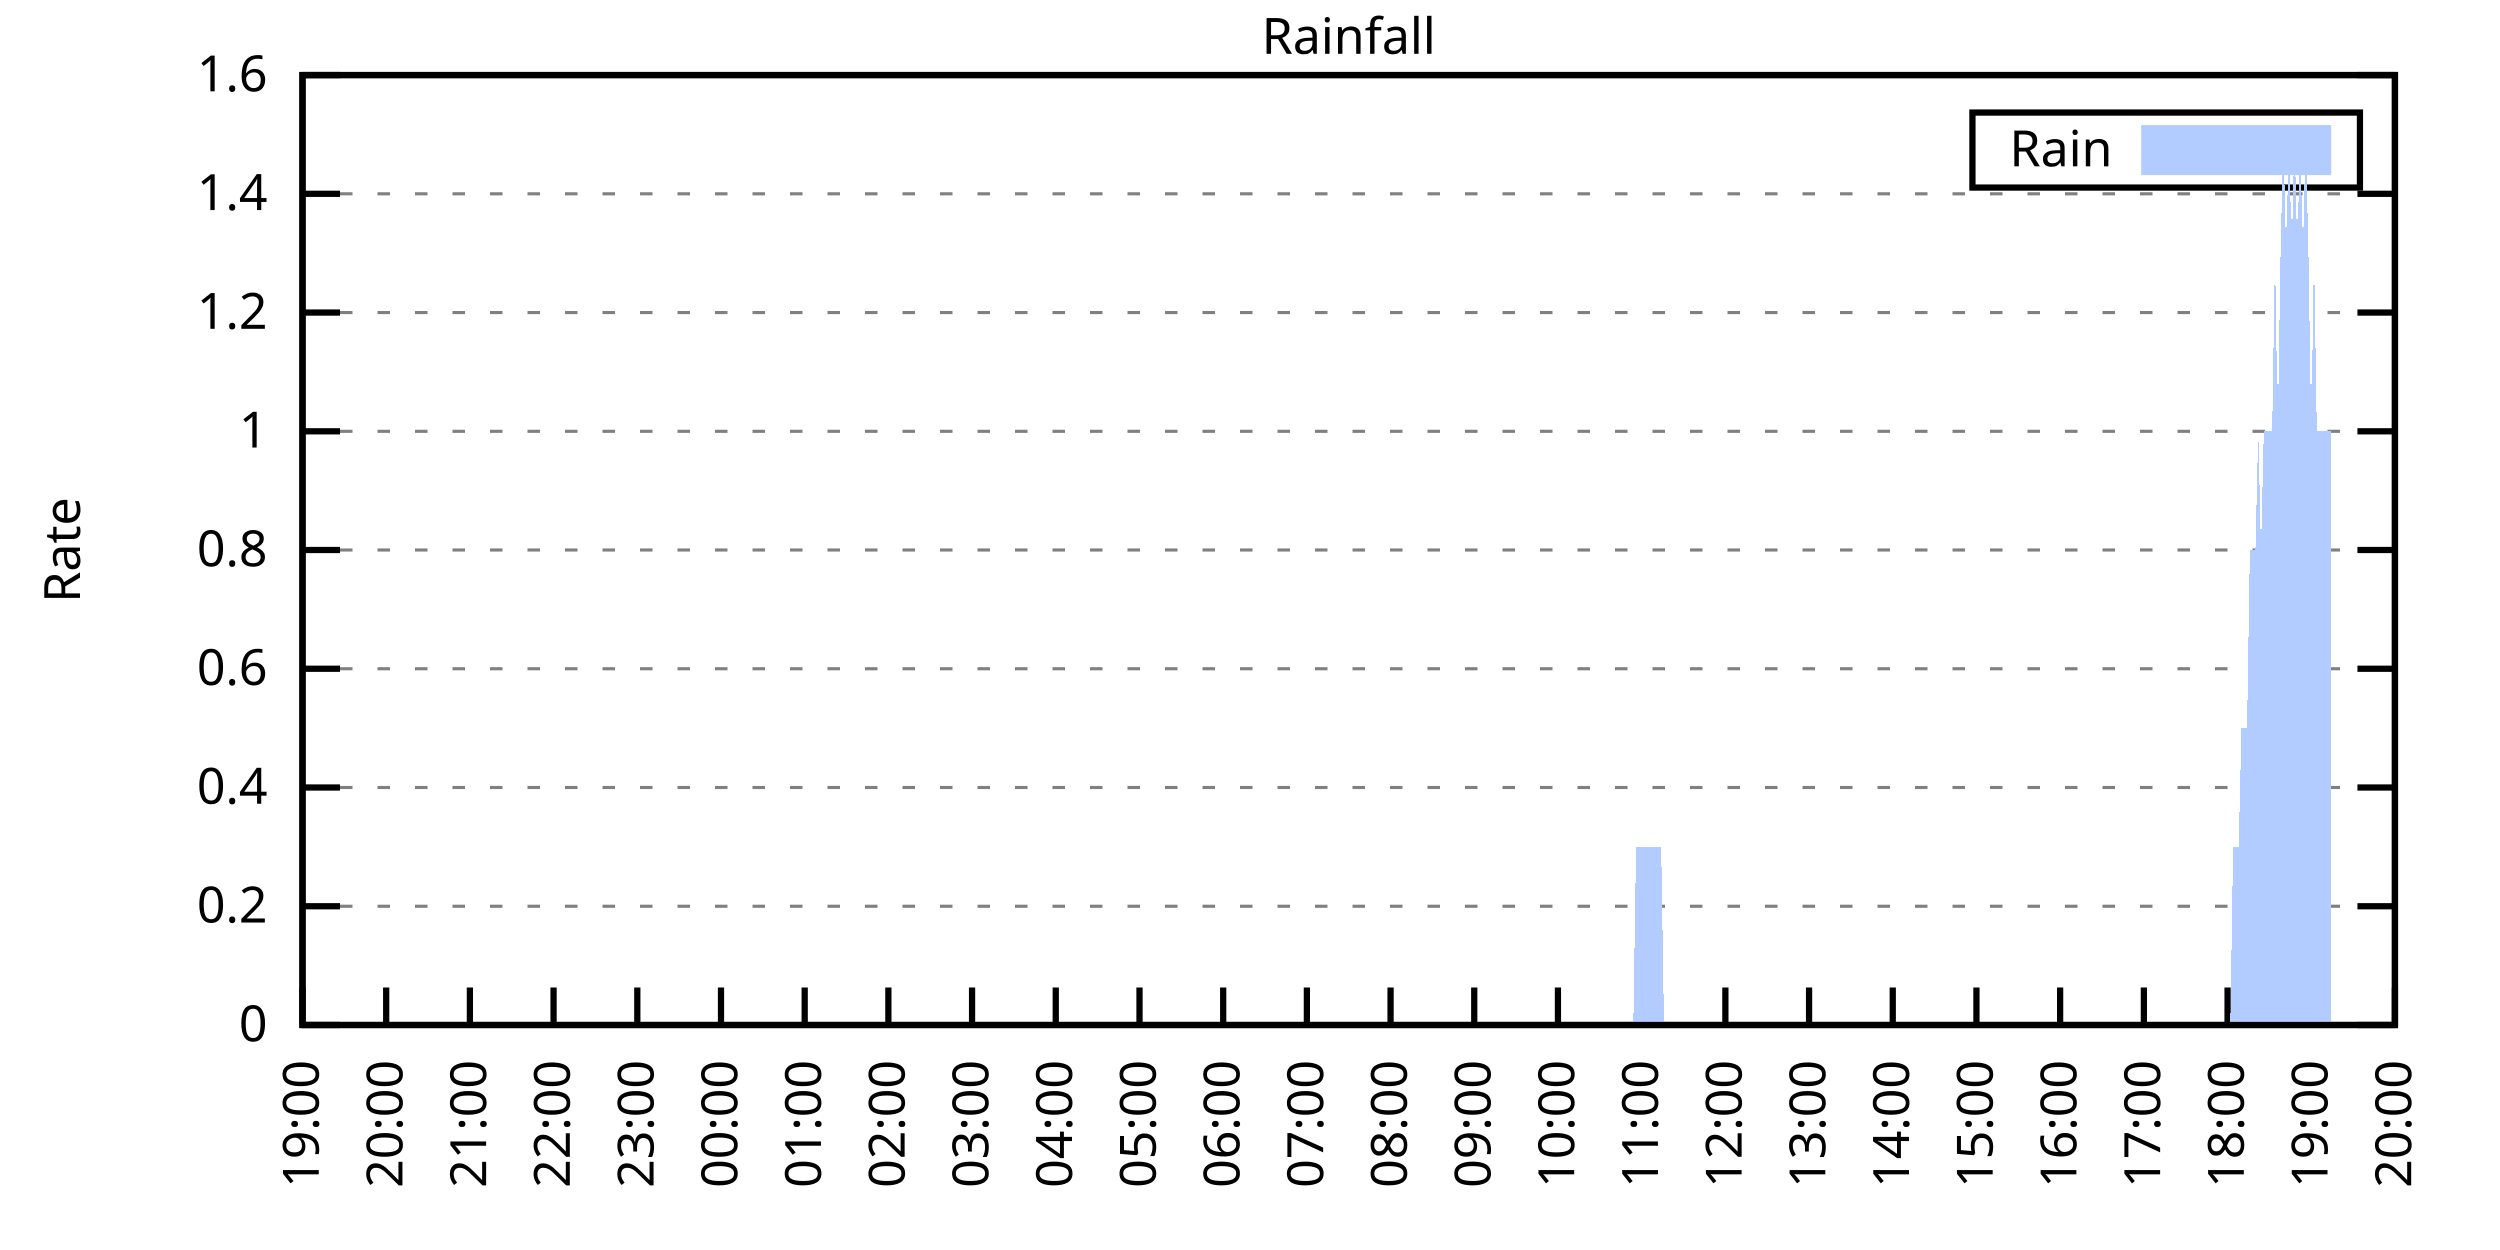
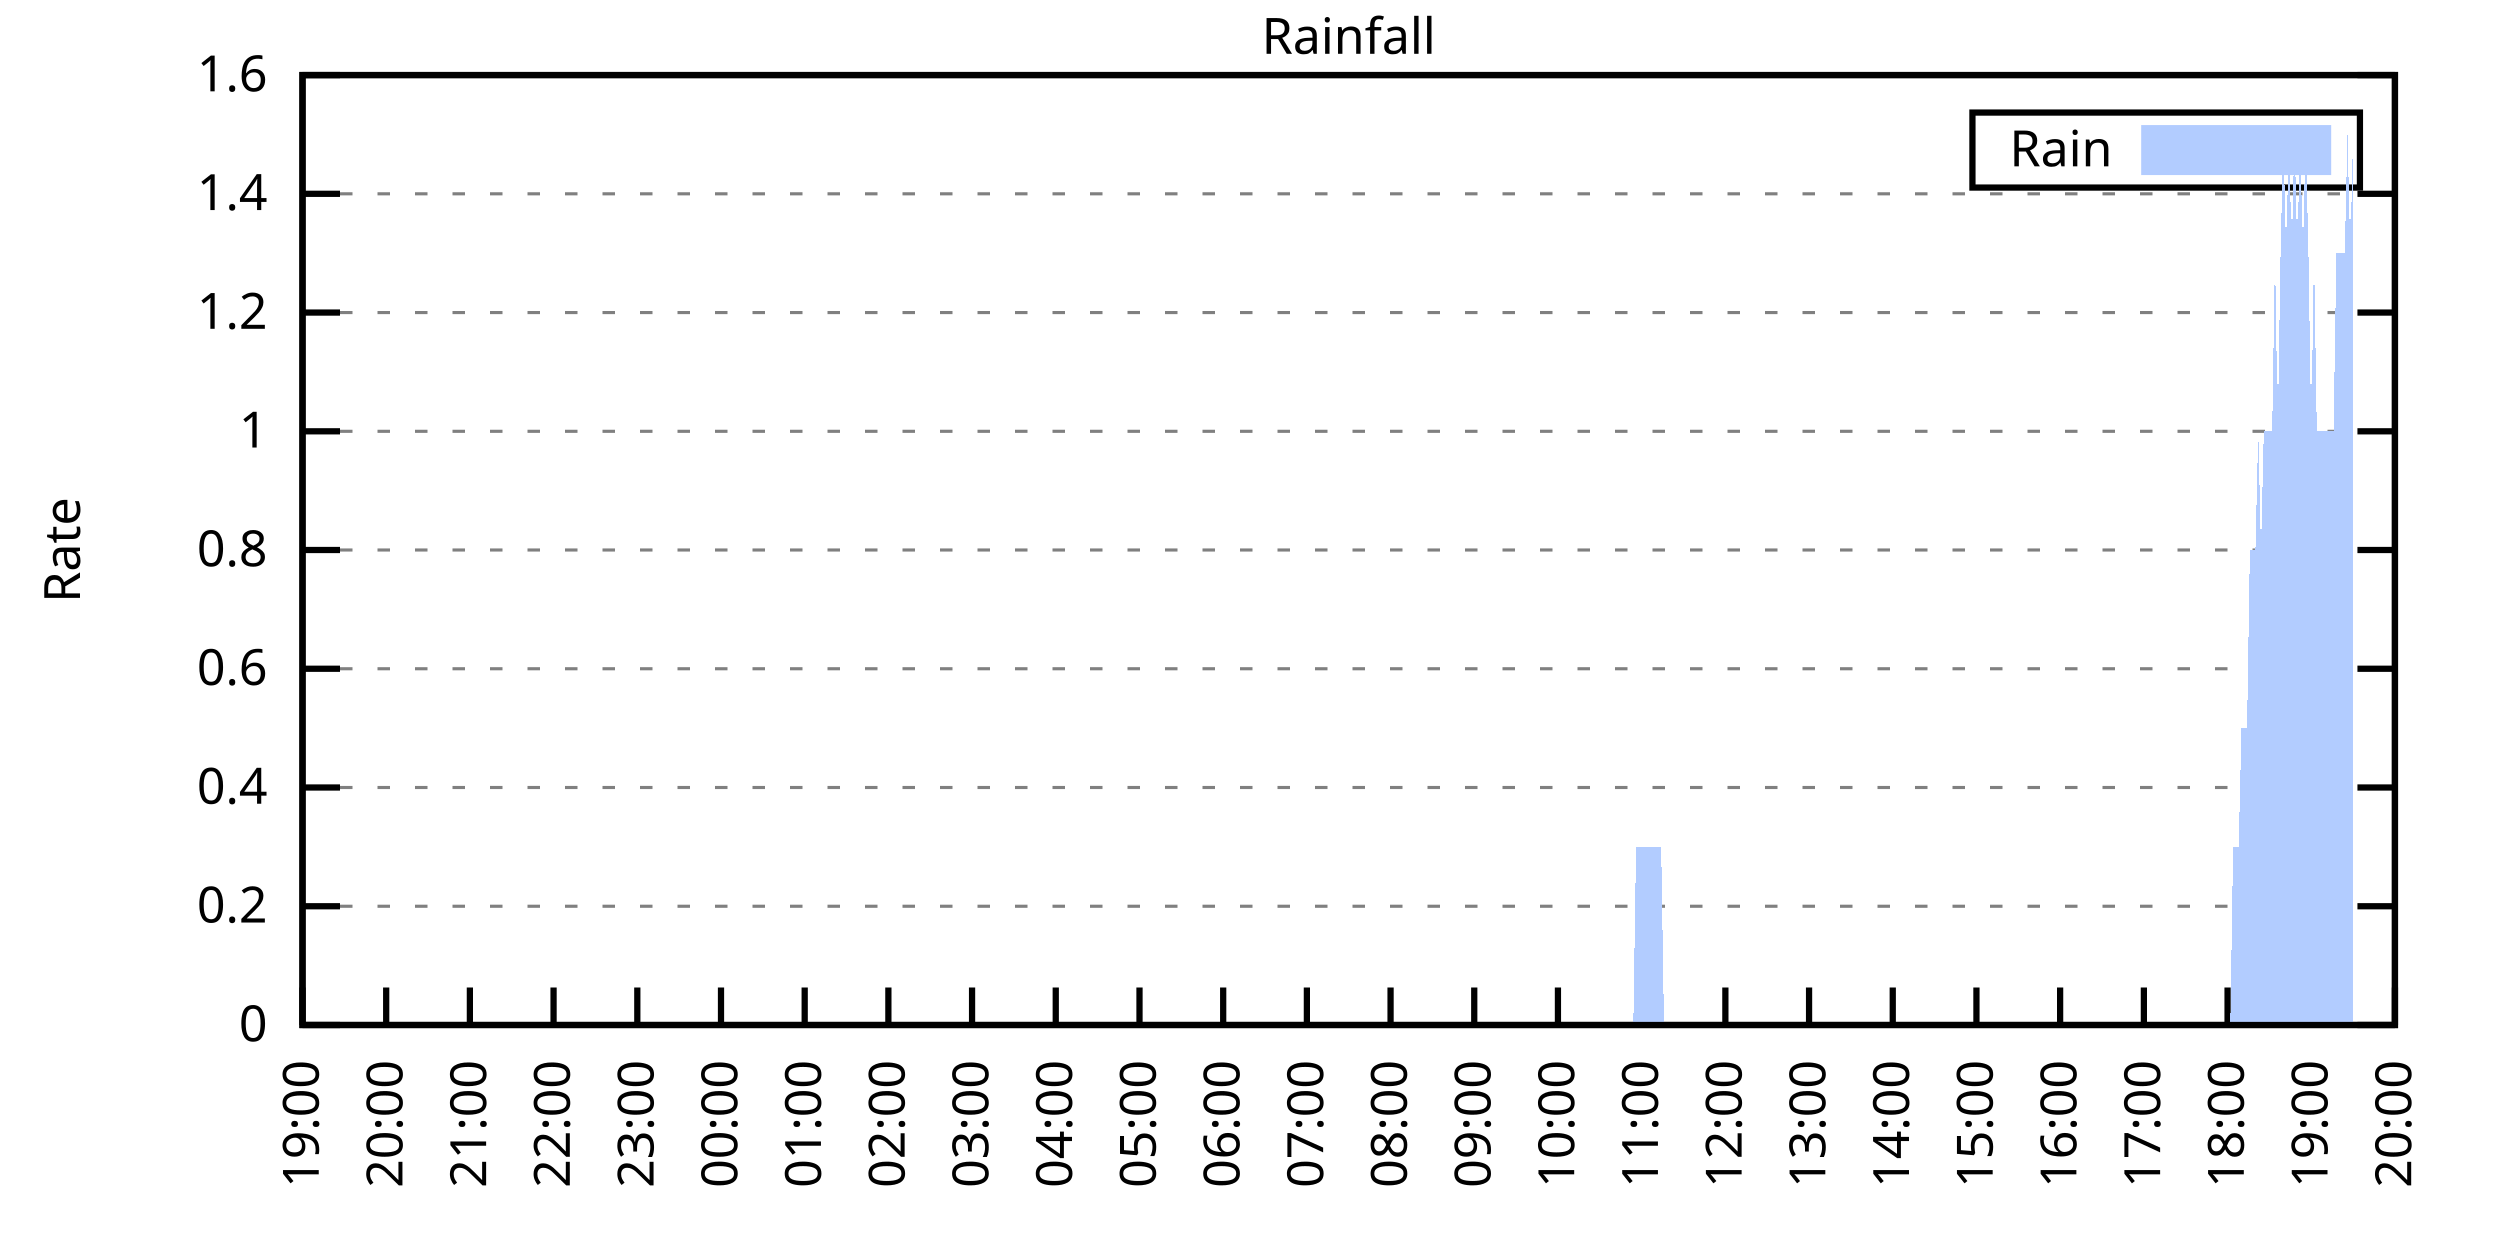
<svg xmlns="http://www.w3.org/2000/svg" xmlns:xlink="http://www.w3.org/1999/xlink" width="400" height="200" viewBox="0 0 400 200">
  <g id="gnuplot_canvas">
    <rect x="0" y="0" width="400" height="200" fill="none" />
    <defs>
      <circle id="gpDot" r="0.5" stroke-width="0.5" stroke="currentColor" />
      <path id="gpPt0" stroke-width="0.333" stroke="currentColor" d="M-1,0 h2 M0,-1 v2" />
      <path id="gpPt1" stroke-width="0.333" stroke="currentColor" d="M-1,-1 L1,1 M1,-1 L-1,1" />
      <path id="gpPt2" stroke-width="0.333" stroke="currentColor" d="M-1,0 L1,0 M0,-1 L0,1 M-1,-1 L1,1 M-1,1 L1,-1" />
      <rect id="gpPt3" stroke-width="0.333" stroke="currentColor" x="-1" y="-1" width="2" height="2" />
      <rect id="gpPt4" stroke-width="0.333" stroke="currentColor" fill="currentColor" x="-1" y="-1" width="2" height="2" />
      <circle id="gpPt5" stroke-width="0.333" stroke="currentColor" cx="0" cy="0" r="1" />
      <use xlink:href="#gpPt5" id="gpPt6" fill="currentColor" stroke="none" />
      <path id="gpPt7" stroke-width="0.333" stroke="currentColor" d="M0,-1.33 L-1.33,0.67 L1.33,0.67 z" />
      <use xlink:href="#gpPt7" id="gpPt8" fill="currentColor" stroke="none" />
      <use xlink:href="#gpPt7" id="gpPt9" stroke="currentColor" transform="rotate(180)" />
      <use xlink:href="#gpPt9" id="gpPt10" fill="currentColor" stroke="none" />
      <use xlink:href="#gpPt3" id="gpPt11" stroke="currentColor" transform="rotate(45)" />
      <use xlink:href="#gpPt11" id="gpPt12" fill="currentColor" stroke="none" />
      <path id="gpPt13" stroke-width="0.333" stroke="currentColor" d="M0,1.330 L1.265,0.411 L0.782,-1.067 L-0.782,-1.076 L-1.265,0.411 z" />
      <use xlink:href="#gpPt13" id="gpPt14" fill="currentColor" stroke="none" />
      <filter id="textbox" filterUnits="objectBoundingBox" x="0" y="0" height="1" width="1">
        <feFlood flood-color="white" flood-opacity="1" result="bgnd" />
        <feComposite in="SourceGraphic" in2="bgnd" operator="atop" />
      </filter>
      <filter id="greybox" filterUnits="objectBoundingBox" x="0" y="0" height="1" width="1">
        <feFlood flood-color="lightgrey" flood-opacity="1" result="grey" />
        <feComposite in="SourceGraphic" in2="grey" operator="atop" />
      </filter>
    </defs>
    <g fill="none" color="white" stroke="currentColor" stroke-width="1.00" stroke-linecap="butt" stroke-linejoin="miter">
</g>
    <g fill="none" color="black" stroke="currentColor" stroke-width="1.00" stroke-linecap="butt" stroke-linejoin="miter">
      <g stroke="none" shape-rendering="crispEdges">
        <polygon fill="rgb(255, 255, 255)" points="48.40,164.00 383.18,164.00 383.18,12.02 48.40,12.02 " />
      </g>
    </g>
    <g fill="none" color="black" stroke="currentColor" stroke-width="1.00" stroke-linecap="butt" stroke-linejoin="miter">
</g>
    <g fill="none" color="black" stroke="black" stroke-width="0.50" stroke-linecap="butt" stroke-linejoin="miter">
</g>
    <g fill="none" color="gray" stroke="currentColor" stroke-width="0.50" stroke-linecap="butt" stroke-linejoin="miter">
      <path stroke="gray" stroke-dasharray="2,4" class="gridline" d="M48.40,164.00 L383.19,164.00  " />
    </g>
    <g fill="none" color="gray" stroke="gray" stroke-width="1.00" stroke-linecap="butt" stroke-linejoin="miter">
</g>
    <g fill="none" color="black" stroke="currentColor" stroke-width="1.00" stroke-linecap="butt" stroke-linejoin="miter">
      <path stroke="black" d="M48.40,164.00 L54.40,164.00 M383.19,164.00 L377.19,164.00  " />
      <g transform="translate(42.80,166.60)" stroke="none" fill="black" font-family="Sans" font-size="8.00" text-anchor="end">
        <text>
          <tspan font-family="Sans"> 0</tspan>
        </text>
      </g>
    </g>
    <g fill="none" color="black" stroke="currentColor" stroke-width="1.00" stroke-linecap="butt" stroke-linejoin="miter">
</g>
    <g fill="none" color="black" stroke="black" stroke-width="0.50" stroke-linecap="butt" stroke-linejoin="miter">
</g>
    <g fill="none" color="gray" stroke="currentColor" stroke-width="0.50" stroke-linecap="butt" stroke-linejoin="miter">
      <path stroke="gray" stroke-dasharray="2,4" class="gridline" d="M48.40,145.00 L383.19,145.00  " />
    </g>
    <g fill="none" color="gray" stroke="gray" stroke-width="1.00" stroke-linecap="butt" stroke-linejoin="miter">
</g>
    <g fill="none" color="black" stroke="currentColor" stroke-width="1.00" stroke-linecap="butt" stroke-linejoin="miter">
      <path stroke="black" d="M48.40,145.00 L54.40,145.00 M383.19,145.00 L377.19,145.00  " />
      <g transform="translate(42.80,147.60)" stroke="none" fill="black" font-family="Sans" font-size="8.00" text-anchor="end">
        <text>
          <tspan font-family="Sans"> 0.2</tspan>
        </text>
      </g>
    </g>
    <g fill="none" color="black" stroke="currentColor" stroke-width="1.00" stroke-linecap="butt" stroke-linejoin="miter">
</g>
    <g fill="none" color="black" stroke="black" stroke-width="0.50" stroke-linecap="butt" stroke-linejoin="miter">
</g>
    <g fill="none" color="gray" stroke="currentColor" stroke-width="0.50" stroke-linecap="butt" stroke-linejoin="miter">
      <path stroke="gray" stroke-dasharray="2,4" class="gridline" d="M48.40,126.00 L383.19,126.00  " />
    </g>
    <g fill="none" color="gray" stroke="gray" stroke-width="1.00" stroke-linecap="butt" stroke-linejoin="miter">
</g>
    <g fill="none" color="black" stroke="currentColor" stroke-width="1.00" stroke-linecap="butt" stroke-linejoin="miter">
      <path stroke="black" d="M48.40,126.00 L54.40,126.00 M383.19,126.00 L377.19,126.00  " />
      <g transform="translate(42.80,128.60)" stroke="none" fill="black" font-family="Sans" font-size="8.00" text-anchor="end">
        <text>
          <tspan font-family="Sans"> 0.4</tspan>
        </text>
      </g>
    </g>
    <g fill="none" color="black" stroke="currentColor" stroke-width="1.00" stroke-linecap="butt" stroke-linejoin="miter">
</g>
    <g fill="none" color="black" stroke="black" stroke-width="0.50" stroke-linecap="butt" stroke-linejoin="miter">
</g>
    <g fill="none" color="gray" stroke="currentColor" stroke-width="0.50" stroke-linecap="butt" stroke-linejoin="miter">
      <path stroke="gray" stroke-dasharray="2,4" class="gridline" d="M48.40,107.00 L383.19,107.00  " />
    </g>
    <g fill="none" color="gray" stroke="gray" stroke-width="1.00" stroke-linecap="butt" stroke-linejoin="miter">
</g>
    <g fill="none" color="black" stroke="currentColor" stroke-width="1.00" stroke-linecap="butt" stroke-linejoin="miter">
      <path stroke="black" d="M48.40,107.00 L54.40,107.00 M383.19,107.00 L377.19,107.00  " />
      <g transform="translate(42.80,109.60)" stroke="none" fill="black" font-family="Sans" font-size="8.00" text-anchor="end">
        <text>
          <tspan font-family="Sans"> 0.6</tspan>
        </text>
      </g>
    </g>
    <g fill="none" color="black" stroke="currentColor" stroke-width="1.00" stroke-linecap="butt" stroke-linejoin="miter">
</g>
    <g fill="none" color="black" stroke="black" stroke-width="0.50" stroke-linecap="butt" stroke-linejoin="miter">
</g>
    <g fill="none" color="gray" stroke="currentColor" stroke-width="0.50" stroke-linecap="butt" stroke-linejoin="miter">
      <path stroke="gray" stroke-dasharray="2,4" class="gridline" d="M48.40,88.00 L383.19,88.00  " />
    </g>
    <g fill="none" color="gray" stroke="gray" stroke-width="1.00" stroke-linecap="butt" stroke-linejoin="miter">
</g>
    <g fill="none" color="black" stroke="currentColor" stroke-width="1.00" stroke-linecap="butt" stroke-linejoin="miter">
      <path stroke="black" d="M48.40,88.00 L54.40,88.00 M383.19,88.00 L377.19,88.00  " />
      <g transform="translate(42.80,90.60)" stroke="none" fill="black" font-family="Sans" font-size="8.00" text-anchor="end">
        <text>
          <tspan font-family="Sans"> 0.8</tspan>
        </text>
      </g>
    </g>
    <g fill="none" color="black" stroke="currentColor" stroke-width="1.00" stroke-linecap="butt" stroke-linejoin="miter">
</g>
    <g fill="none" color="black" stroke="black" stroke-width="0.50" stroke-linecap="butt" stroke-linejoin="miter">
</g>
    <g fill="none" color="gray" stroke="currentColor" stroke-width="0.50" stroke-linecap="butt" stroke-linejoin="miter">
      <path stroke="gray" stroke-dasharray="2,4" class="gridline" d="M48.40,69.01 L383.19,69.01  " />
    </g>
    <g fill="none" color="gray" stroke="gray" stroke-width="1.00" stroke-linecap="butt" stroke-linejoin="miter">
</g>
    <g fill="none" color="black" stroke="currentColor" stroke-width="1.00" stroke-linecap="butt" stroke-linejoin="miter">
      <path stroke="black" d="M48.40,69.01 L54.40,69.01 M383.19,69.01 L377.19,69.01  " />
      <g transform="translate(42.80,71.61)" stroke="none" fill="black" font-family="Sans" font-size="8.00" text-anchor="end">
        <text>
          <tspan font-family="Sans"> 1</tspan>
        </text>
      </g>
    </g>
    <g fill="none" color="black" stroke="currentColor" stroke-width="1.00" stroke-linecap="butt" stroke-linejoin="miter">
</g>
    <g fill="none" color="black" stroke="black" stroke-width="0.50" stroke-linecap="butt" stroke-linejoin="miter">
</g>
    <g fill="none" color="gray" stroke="currentColor" stroke-width="0.50" stroke-linecap="butt" stroke-linejoin="miter">
      <path stroke="gray" stroke-dasharray="2,4" class="gridline" d="M48.40,50.01 L383.19,50.01  " />
    </g>
    <g fill="none" color="gray" stroke="gray" stroke-width="1.00" stroke-linecap="butt" stroke-linejoin="miter">
</g>
    <g fill="none" color="black" stroke="currentColor" stroke-width="1.00" stroke-linecap="butt" stroke-linejoin="miter">
      <path stroke="black" d="M48.40,50.01 L54.40,50.01 M383.19,50.01 L377.19,50.01  " />
      <g transform="translate(42.80,52.61)" stroke="none" fill="black" font-family="Sans" font-size="8.00" text-anchor="end">
        <text>
          <tspan font-family="Sans"> 1.2</tspan>
        </text>
      </g>
    </g>
    <g fill="none" color="black" stroke="currentColor" stroke-width="1.00" stroke-linecap="butt" stroke-linejoin="miter">
</g>
    <g fill="none" color="black" stroke="black" stroke-width="0.50" stroke-linecap="butt" stroke-linejoin="miter">
</g>
    <g fill="none" color="gray" stroke="currentColor" stroke-width="0.50" stroke-linecap="butt" stroke-linejoin="miter">
      <path stroke="gray" stroke-dasharray="2,4" class="gridline" d="M48.40,31.01 L383.19,31.01  " />
    </g>
    <g fill="none" color="gray" stroke="gray" stroke-width="1.00" stroke-linecap="butt" stroke-linejoin="miter">
</g>
    <g fill="none" color="black" stroke="currentColor" stroke-width="1.00" stroke-linecap="butt" stroke-linejoin="miter">
      <path stroke="black" d="M48.40,31.01 L54.40,31.01 M383.19,31.01 L377.19,31.01  " />
      <g transform="translate(42.80,33.61)" stroke="none" fill="black" font-family="Sans" font-size="8.00" text-anchor="end">
        <text>
          <tspan font-family="Sans"> 1.4</tspan>
        </text>
      </g>
    </g>
    <g fill="none" color="black" stroke="currentColor" stroke-width="1.00" stroke-linecap="butt" stroke-linejoin="miter">
</g>
    <g fill="none" color="black" stroke="black" stroke-width="0.50" stroke-linecap="butt" stroke-linejoin="miter">
</g>
    <g fill="none" color="gray" stroke="currentColor" stroke-width="0.50" stroke-linecap="butt" stroke-linejoin="miter">
      <path stroke="gray" stroke-dasharray="2,4" class="gridline" d="M48.40,12.01 L383.19,12.01  " />
    </g>
    <g fill="none" color="gray" stroke="gray" stroke-width="1.00" stroke-linecap="butt" stroke-linejoin="miter">
</g>
    <g fill="none" color="black" stroke="currentColor" stroke-width="1.00" stroke-linecap="butt" stroke-linejoin="miter">
      <path stroke="black" d="M48.40,12.01 L54.40,12.01 M383.19,12.01 L377.19,12.01  " />
      <g transform="translate(42.80,14.61)" stroke="none" fill="black" font-family="Sans" font-size="8.00" text-anchor="end">
        <text>
          <tspan font-family="Sans"> 1.6</tspan>
        </text>
      </g>
    </g>
    <g fill="none" color="black" stroke="currentColor" stroke-width="1.00" stroke-linecap="butt" stroke-linejoin="miter">
      <path stroke="black" d="M48.40,164.00 L48.40,158.00  " />
      <g transform="translate(51.00,169.60) rotate(270.00)" stroke="none" fill="black" font-family="Sans" font-size="8.00" text-anchor="end">
        <text>
          <tspan font-family="Sans">19:00</tspan>
        </text>
      </g>
    </g>
    <g fill="none" color="black" stroke="currentColor" stroke-width="1.00" stroke-linecap="butt" stroke-linejoin="miter">
      <path stroke="black" d="M61.79,164.00 L61.79,158.00  " />
      <g transform="translate(64.39,169.60) rotate(270.00)" stroke="none" fill="black" font-family="Sans" font-size="8.00" text-anchor="end">
        <text>
          <tspan font-family="Sans">20:00</tspan>
        </text>
      </g>
    </g>
    <g fill="none" color="black" stroke="currentColor" stroke-width="1.00" stroke-linecap="butt" stroke-linejoin="miter">
      <path stroke="black" d="M75.18,164.00 L75.18,158.00  " />
      <g transform="translate(77.78,169.60) rotate(270.00)" stroke="none" fill="black" font-family="Sans" font-size="8.00" text-anchor="end">
        <text>
          <tspan font-family="Sans">21:00</tspan>
        </text>
      </g>
    </g>
    <g fill="none" color="black" stroke="currentColor" stroke-width="1.00" stroke-linecap="butt" stroke-linejoin="miter">
      <path stroke="black" d="M88.57,164.00 L88.57,158.00  " />
      <g transform="translate(91.17,169.60) rotate(270.00)" stroke="none" fill="black" font-family="Sans" font-size="8.00" text-anchor="end">
        <text>
          <tspan font-family="Sans">22:00</tspan>
        </text>
      </g>
    </g>
    <g fill="none" color="black" stroke="currentColor" stroke-width="1.00" stroke-linecap="butt" stroke-linejoin="miter">
      <path stroke="black" d="M101.97,164.00 L101.97,158.00  " />
      <g transform="translate(104.57,169.60) rotate(270.00)" stroke="none" fill="black" font-family="Sans" font-size="8.00" text-anchor="end">
        <text>
          <tspan font-family="Sans">23:00</tspan>
        </text>
      </g>
    </g>
    <g fill="none" color="black" stroke="currentColor" stroke-width="1.00" stroke-linecap="butt" stroke-linejoin="miter">
      <path stroke="black" d="M115.36,164.00 L115.36,158.00  " />
      <g transform="translate(117.96,169.60) rotate(270.00)" stroke="none" fill="black" font-family="Sans" font-size="8.00" text-anchor="end">
        <text>
          <tspan font-family="Sans">00:00</tspan>
        </text>
      </g>
    </g>
    <g fill="none" color="black" stroke="currentColor" stroke-width="1.00" stroke-linecap="butt" stroke-linejoin="miter">
      <path stroke="black" d="M128.75,164.00 L128.75,158.00  " />
      <g transform="translate(131.35,169.60) rotate(270.00)" stroke="none" fill="black" font-family="Sans" font-size="8.00" text-anchor="end">
        <text>
          <tspan font-family="Sans">01:00</tspan>
        </text>
      </g>
    </g>
    <g fill="none" color="black" stroke="currentColor" stroke-width="1.00" stroke-linecap="butt" stroke-linejoin="miter">
      <path stroke="black" d="M142.14,164.00 L142.14,158.00  " />
      <g transform="translate(144.74,169.60) rotate(270.00)" stroke="none" fill="black" font-family="Sans" font-size="8.00" text-anchor="end">
        <text>
          <tspan font-family="Sans">02:00</tspan>
        </text>
      </g>
    </g>
    <g fill="none" color="black" stroke="currentColor" stroke-width="1.00" stroke-linecap="butt" stroke-linejoin="miter">
      <path stroke="black" d="M155.53,164.00 L155.53,158.00  " />
      <g transform="translate(158.13,169.60) rotate(270.00)" stroke="none" fill="black" font-family="Sans" font-size="8.00" text-anchor="end">
        <text>
          <tspan font-family="Sans">03:00</tspan>
        </text>
      </g>
    </g>
    <g fill="none" color="black" stroke="currentColor" stroke-width="1.00" stroke-linecap="butt" stroke-linejoin="miter">
      <path stroke="black" d="M168.92,164.00 L168.92,158.00  " />
      <g transform="translate(171.52,169.60) rotate(270.00)" stroke="none" fill="black" font-family="Sans" font-size="8.00" text-anchor="end">
        <text>
          <tspan font-family="Sans">04:00</tspan>
        </text>
      </g>
    </g>
    <g fill="none" color="black" stroke="currentColor" stroke-width="1.00" stroke-linecap="butt" stroke-linejoin="miter">
      <path stroke="black" d="M182.32,164.00 L182.32,158.00  " />
      <g transform="translate(184.92,169.60) rotate(270.00)" stroke="none" fill="black" font-family="Sans" font-size="8.00" text-anchor="end">
        <text>
          <tspan font-family="Sans">05:00</tspan>
        </text>
      </g>
    </g>
    <g fill="none" color="black" stroke="currentColor" stroke-width="1.00" stroke-linecap="butt" stroke-linejoin="miter">
      <path stroke="black" d="M195.71,164.00 L195.71,158.00  " />
      <g transform="translate(198.31,169.60) rotate(270.00)" stroke="none" fill="black" font-family="Sans" font-size="8.00" text-anchor="end">
        <text>
          <tspan font-family="Sans">06:00</tspan>
        </text>
      </g>
    </g>
    <g fill="none" color="black" stroke="currentColor" stroke-width="1.00" stroke-linecap="butt" stroke-linejoin="miter">
      <path stroke="black" d="M209.10,164.00 L209.10,158.00  " />
      <g transform="translate(211.70,169.60) rotate(270.00)" stroke="none" fill="black" font-family="Sans" font-size="8.00" text-anchor="end">
        <text>
          <tspan font-family="Sans">07:00</tspan>
        </text>
      </g>
    </g>
    <g fill="none" color="black" stroke="currentColor" stroke-width="1.00" stroke-linecap="butt" stroke-linejoin="miter">
      <path stroke="black" d="M222.49,164.00 L222.49,158.00  " />
      <g transform="translate(225.09,169.60) rotate(270.00)" stroke="none" fill="black" font-family="Sans" font-size="8.00" text-anchor="end">
        <text>
          <tspan font-family="Sans">08:00</tspan>
        </text>
      </g>
    </g>
    <g fill="none" color="black" stroke="currentColor" stroke-width="1.00" stroke-linecap="butt" stroke-linejoin="miter">
      <path stroke="black" d="M235.88,164.00 L235.88,158.00  " />
      <g transform="translate(238.48,169.60) rotate(270.00)" stroke="none" fill="black" font-family="Sans" font-size="8.00" text-anchor="end">
        <text>
          <tspan font-family="Sans">09:00</tspan>
        </text>
      </g>
    </g>
    <g fill="none" color="black" stroke="currentColor" stroke-width="1.00" stroke-linecap="butt" stroke-linejoin="miter">
      <path stroke="black" d="M249.27,164.00 L249.27,158.00  " />
      <g transform="translate(251.87,169.60) rotate(270.00)" stroke="none" fill="black" font-family="Sans" font-size="8.00" text-anchor="end">
        <text>
          <tspan font-family="Sans">10:00</tspan>
        </text>
      </g>
    </g>
    <g fill="none" color="black" stroke="currentColor" stroke-width="1.00" stroke-linecap="butt" stroke-linejoin="miter">
      <path stroke="black" d="M262.67,164.00 L262.67,158.00  " />
      <g transform="translate(265.27,169.60) rotate(270.00)" stroke="none" fill="black" font-family="Sans" font-size="8.00" text-anchor="end">
        <text>
          <tspan font-family="Sans">11:00</tspan>
        </text>
      </g>
    </g>
    <g fill="none" color="black" stroke="currentColor" stroke-width="1.00" stroke-linecap="butt" stroke-linejoin="miter">
      <path stroke="black" d="M276.06,164.00 L276.06,158.00  " />
      <g transform="translate(278.66,169.60) rotate(270.00)" stroke="none" fill="black" font-family="Sans" font-size="8.00" text-anchor="end">
        <text>
          <tspan font-family="Sans">12:00</tspan>
        </text>
      </g>
    </g>
    <g fill="none" color="black" stroke="currentColor" stroke-width="1.00" stroke-linecap="butt" stroke-linejoin="miter">
      <path stroke="black" d="M289.45,164.00 L289.45,158.00  " />
      <g transform="translate(292.05,169.60) rotate(270.00)" stroke="none" fill="black" font-family="Sans" font-size="8.00" text-anchor="end">
        <text>
          <tspan font-family="Sans">13:00</tspan>
        </text>
      </g>
    </g>
    <g fill="none" color="black" stroke="currentColor" stroke-width="1.00" stroke-linecap="butt" stroke-linejoin="miter">
      <path stroke="black" d="M302.84,164.00 L302.84,158.00  " />
      <g transform="translate(305.44,169.60) rotate(270.00)" stroke="none" fill="black" font-family="Sans" font-size="8.00" text-anchor="end">
        <text>
          <tspan font-family="Sans">14:00</tspan>
        </text>
      </g>
    </g>
    <g fill="none" color="black" stroke="currentColor" stroke-width="1.00" stroke-linecap="butt" stroke-linejoin="miter">
      <path stroke="black" d="M316.23,164.00 L316.23,158.00  " />
      <g transform="translate(318.83,169.60) rotate(270.00)" stroke="none" fill="black" font-family="Sans" font-size="8.00" text-anchor="end">
        <text>
          <tspan font-family="Sans">15:00</tspan>
        </text>
      </g>
    </g>
    <g fill="none" color="black" stroke="currentColor" stroke-width="1.00" stroke-linecap="butt" stroke-linejoin="miter">
      <path stroke="black" d="M329.62,164.00 L329.62,158.00  " />
      <g transform="translate(332.22,169.60) rotate(270.00)" stroke="none" fill="black" font-family="Sans" font-size="8.00" text-anchor="end">
        <text>
          <tspan font-family="Sans">16:00</tspan>
        </text>
      </g>
    </g>
    <g fill="none" color="black" stroke="currentColor" stroke-width="1.00" stroke-linecap="butt" stroke-linejoin="miter">
      <path stroke="black" d="M343.02,164.00 L343.02,158.00  " />
      <g transform="translate(345.62,169.60) rotate(270.00)" stroke="none" fill="black" font-family="Sans" font-size="8.00" text-anchor="end">
        <text>
          <tspan font-family="Sans">17:00</tspan>
        </text>
      </g>
    </g>
    <g fill="none" color="black" stroke="currentColor" stroke-width="1.00" stroke-linecap="butt" stroke-linejoin="miter">
      <path stroke="black" d="M356.41,164.00 L356.41,158.00  " />
      <g transform="translate(359.01,169.60) rotate(270.00)" stroke="none" fill="black" font-family="Sans" font-size="8.00" text-anchor="end">
        <text>
          <tspan font-family="Sans">18:00</tspan>
        </text>
      </g>
    </g>
    <g fill="none" color="black" stroke="currentColor" stroke-width="1.00" stroke-linecap="butt" stroke-linejoin="miter">
      <path stroke="black" d="M369.80,164.00 L369.80,158.00  " />
      <g transform="translate(372.40,169.60) rotate(270.00)" stroke="none" fill="black" font-family="Sans" font-size="8.00" text-anchor="end">
        <text>
          <tspan font-family="Sans">19:00</tspan>
        </text>
      </g>
    </g>
    <g fill="none" color="black" stroke="currentColor" stroke-width="1.00" stroke-linecap="butt" stroke-linejoin="miter">
      <path stroke="black" d="M383.19,164.00 L383.19,158.00  " />
      <g transform="translate(385.79,169.60) rotate(270.00)" stroke="none" fill="black" font-family="Sans" font-size="8.00" text-anchor="end">
        <text>
          <tspan font-family="Sans">20:00</tspan>
        </text>
      </g>
    </g>
    <g fill="none" color="black" stroke="currentColor" stroke-width="1.00" stroke-linecap="butt" stroke-linejoin="miter">
</g>
    <g fill="none" color="black" stroke="currentColor" stroke-width="1.00" stroke-linecap="butt" stroke-linejoin="miter">
      <path stroke="black" d="M48.40,12.01 L48.40,164.00 L383.19,164.00 L383.19,12.01 L48.40,12.01 Z  " />
    </g>
    <g fill="none" color="black" stroke="currentColor" stroke-width="1.00" stroke-linecap="butt" stroke-linejoin="miter">
</g>
    <g fill="none" color="black" stroke="currentColor" stroke-width="1.00" stroke-linecap="butt" stroke-linejoin="miter">
      <path stroke="black" d="M315.59,30.01 L315.59,18.01 L377.59,18.01 L377.59,30.01 L315.59,30.01 Z  " />
    </g>
    <g id="Rainfall_plot_1">
      <g fill="none" color="white" stroke="black" stroke-width="2.00" stroke-linecap="butt" stroke-linejoin="miter">
</g>
      <g fill="none" color="black" stroke="currentColor" stroke-width="2.00" stroke-linecap="butt" stroke-linejoin="miter">
        <g transform="translate(337.99,26.61)" stroke="none" fill="black" font-family="Sans" font-size="8.00" text-anchor="end">
          <text>
            <tspan font-family="Sans">Rain</tspan>
          </text>
        </g>
      </g>
      <g fill="none" color="black" stroke="currentColor" stroke-width="2.00" stroke-linecap="butt" stroke-linejoin="miter">
        <g stroke="none" shape-rendering="crispEdges">
          <polygon fill="rgb(178, 204, 255)" points="343.59,27.01 371.99,27.01 371.99,21.01 343.59,21.01 " />
        </g>
        <path stroke="rgb(178, 204, 255)" d="M343.59,27.01 L371.99,27.01 L371.99,21.01 L343.59,21.01 L343.59,27.01 Z  " />
      </g>
      <g fill="none" color="black" stroke="currentColor" stroke-width="2.00" stroke-linecap="butt" stroke-linejoin="miter">
        <g stroke="none" shape-rendering="crispEdges">
-           <polygon fill="rgb(178, 204, 255)" points="51.97,164.00 52.42,164.00 52.86,164.00 53.31,164.00 53.76,164.00 54.20,164.00 54.65,164.00 55.10,164.00 55.54,164.00 55.99,164.00 56.43,164.00 56.88,164.00 57.33,164.00 57.77,164.00 58.22,164.00 58.67,164.00 59.11,164.00 59.56,164.00 60.01,164.00 60.45,164.00 60.90,164.00 61.35,164.00 61.79,164.00 62.24,164.00 62.68,164.00 63.13,164.00 63.58,164.00 64.02,164.00 64.47,164.00 64.92,164.00 65.36,164.00 65.81,164.00 66.26,164.00 66.70,164.00 67.15,164.00 67.59,164.00 68.04,164.00 68.49,164.00 68.93,164.00 69.38,164.00 69.83,164.00 70.27,164.00 70.72,164.00 71.17,164.00 71.61,164.00 72.06,164.00 72.50,164.00 72.95,164.00 73.40,164.00 73.84,164.00 74.29,164.00 74.74,164.00 75.18,164.00 75.63,164.00 76.08,164.00 76.52,164.00 76.97,164.00 77.42,164.00 77.86,164.00 78.31,164.00 78.75,164.00 79.20,164.00 79.65,164.00 80.09,164.00 80.54,164.00 80.99,164.00 81.43,164.00 81.88,164.00 82.10,164.00 82.33,164.00 82.77,164.00 83.22,164.00 83.66,164.00 84.11,164.00 84.56,164.00 85.00,164.00 85.45,164.00 85.90,164.00 86.34,164.00 86.79,164.00 87.24,164.00 87.68,164.00 88.13,164.00 88.57,164.00 89.02,164.00 89.47,164.00 89.91,164.00 90.36,164.00 90.81,164.00 91.25,164.00 91.70,164.00 92.15,164.00 92.59,164.00 93.04,164.00 93.49,164.00 93.93,164.00 94.38,164.00 94.82,164.00 95.27,164.00 95.72,164.00 96.16,164.00 96.61,164.00 97.06,164.00 97.50,164.00 97.95,164.00 98.40,164.00 98.84,164.00 99.29,164.00 99.73,164.00 100.18,164.00 100.63,164.00 101.07,164.00 101.52,164.00 101.97,164.00 102.41,164.00 102.86,164.00 103.31,164.00 103.75,164.00 104.20,164.00 104.64,164.00 105.09,164.00 105.54,164.00 105.98,164.00 106.43,164.00 106.88,164.00 107.32,164.00 107.77,164.00 108.22,164.00 108.66,164.00 109.11,164.00 109.55,164.00 110.00,164.00 110.45,164.00 110.89,164.00 111.34,164.00 111.79,164.00 112.23,164.00 112.68,164.00 113.13,164.00 113.57,164.00 114.02,164.00 114.47,164.00 114.91,164.00 115.36,164.00 115.80,164.00 116.25,164.00 116.70,164.00 117.14,164.00 117.59,164.00 118.04,164.00 118.48,164.00 118.93,164.00 119.38,164.00 119.82,164.00 120.27,164.00 120.71,164.00 121.16,164.00 121.61,164.00 122.05,164.00 122.50,164.00 122.95,164.00 123.39,164.00 123.84,164.00 124.29,164.00 124.73,164.00 125.18,164.00 125.62,164.00 126.07,164.00 126.52,164.00 126.96,164.00 127.41,164.00 127.86,164.00 128.30,164.00 128.75,164.00 129.20,164.00 129.64,164.00 130.09,164.00 130.54,164.00 130.98,164.00 131.43,164.00 131.87,164.00 132.32,164.00 132.77,164.00 133.21,164.00 133.66,164.00 134.11,164.00 134.55,164.00 135.00,164.00 135.45,164.00 135.89,164.00 136.34,164.00 136.78,164.00 137.23,164.00 137.68,164.00 138.12,164.00 138.57,164.00 139.02,164.00 139.46,164.00 139.91,164.00 140.36,164.00 140.80,164.00 141.25,164.00 141.69,164.00 142.14,164.00 142.59,164.00 143.03,164.00 143.48,164.00 143.93,164.00 144.37,164.00 144.82,164.00 145.27,164.00 145.71,164.00 146.16,164.00 146.61,164.00 147.05,164.00 147.50,164.00 147.94,164.00 148.39,164.00 148.84,164.00 149.28,164.00 149.73,164.00 150.18,164.00 150.62,164.00 151.07,164.00 151.52,164.00 151.96,164.00 152.41,164.00 152.85,164.00 153.30,164.00 153.75,164.00 154.19,164.00 154.64,164.00 155.09,164.00 155.53,164.00 155.98,164.00 156.43,164.00 156.87,164.00 157.32,164.00 157.76,164.00 158.21,164.00 158.66,164.00 159.10,164.00 159.55,164.00 160.00,164.00 160.44,164.00 160.89,164.00 161.34,164.00 161.78,164.00 162.23,164.00 162.67,164.00 163.12,164.00 163.57,164.00 164.01,164.00 164.46,164.00 164.91,164.00 165.35,164.00 165.80,164.00 166.25,164.00 166.69,164.00 167.14,164.00 167.59,164.00 168.03,164.00 168.48,164.00 168.92,164.00 169.37,164.00 169.82,164.00 170.26,164.00 170.71,164.00 171.16,164.00 171.60,164.00 172.05,164.00 172.50,164.00 172.94,164.00 173.39,164.00 173.83,164.00 174.28,164.00 174.73,164.00 175.17,164.00 175.62,164.00 176.07,164.00 176.51,164.00 176.96,164.00 177.41,164.00 177.85,164.00 178.30,164.00 178.74,164.00 179.19,164.00 179.64,164.00 180.08,164.00 180.53,164.00 180.98,164.00 181.42,164.00 181.87,164.00 182.32,164.00 182.76,164.00 183.21,164.00 183.66,164.00 184.10,164.00 184.55,164.00 184.99,164.00 185.44,164.00 185.89,164.00 186.33,164.00 186.78,164.00 187.23,164.00 187.67,164.00 188.12,164.00 188.57,164.00 189.01,164.00 189.46,164.00 189.90,164.00 190.35,164.00 190.80,164.00 191.24,164.00 191.69,164.00 192.14,164.00 192.58,164.00 193.03,164.00 193.48,164.00 193.92,164.00 194.37,164.00 194.81,164.00 195.26,164.00 195.71,164.00 196.15,164.00 196.60,164.00 197.05,164.00 197.49,164.00 197.94,164.00 198.39,164.00 198.83,164.00 199.28,164.00 199.73,164.00 200.17,164.00 200.62,164.00 201.06,164.00 201.51,164.00 201.96,164.00 202.40,164.00 202.85,164.00 203.30,164.00 203.74,164.00 204.19,164.00 204.64,164.00 205.08,164.00 205.53,164.00 205.97,164.00 206.42,164.00 206.87,164.00 207.31,164.00 207.76,164.00 208.21,164.00 208.65,164.00 209.10,164.00 209.55,164.00 209.99,164.00 210.44,164.00 210.88,164.00 211.33,164.00 211.78,164.00 212.22,164.00 212.67,164.00 213.12,164.00 213.56,164.00 214.01,164.00 214.46,164.00 214.90,164.00 215.35,164.00 215.80,164.00 216.24,164.00 216.69,164.00 217.13,164.00 217.58,164.00 218.03,164.00 218.47,164.00 218.92,164.00 219.37,164.00 219.81,164.00 220.26,164.00 220.71,164.00 221.15,164.00 221.60,164.00 222.04,164.00 222.49,164.00 222.94,164.00 223.38,164.00 223.83,164.00 224.28,164.00 224.72,164.00 225.17,164.00 225.62,164.00 226.06,164.00 226.51,164.00 226.95,164.00 227.40,164.00 227.85,164.00 228.29,164.00 228.74,164.00 229.19,164.00 229.63,164.00 230.08,164.00 230.53,164.00 230.97,164.00 231.42,164.00 231.86,164.00 232.31,164.00 232.76,164.00 233.20,164.00 233.65,164.00 234.10,164.00 234.54,164.00 234.99,164.00 235.44,164.00 235.88,164.00 236.33,164.00 236.78,164.00 237.22,164.00 237.67,164.00 238.11,164.00 238.56,164.00 239.01,164.00 239.45,164.00 239.90,164.00 240.35,164.00 240.79,164.00 241.24,164.00 241.69,164.00 242.13,164.00 242.58,164.00 243.02,164.00 243.47,164.00 243.92,164.00 244.36,164.00 244.81,164.00 245.26,164.00 245.70,164.00 246.15,164.00 246.60,164.00 247.04,164.00 247.49,164.00 247.93,164.00 248.38,164.00 248.83,164.00 249.27,164.00 249.72,164.00 250.17,164.00 250.61,164.00 251.06,164.00 251.51,164.00 251.95,164.00 252.40,164.00 252.85,164.00 253.29,164.00 253.74,164.00 254.18,164.00 254.63,164.00 255.08,164.00 255.52,164.00 255.97,164.00 256.42,164.00 256.86,164.00 257.31,164.00 257.76,164.00 258.20,164.00 258.65,164.00 259.09,164.00 259.54,164.00 259.99,164.00 260.43,164.00 260.88,164.00 261.33,164.00 261.77,135.50 262.22,135.50 262.67,135.50 263.11,135.50 263.56,135.50 264.00,135.50 264.45,135.50 264.90,135.50 265.34,135.50 265.79,135.50 266.24,164.00 266.68,164.00 267.13,164.00 267.58,164.00 268.02,164.00 268.47,164.00 268.92,164.00 269.36,164.00 269.81,164.00 270.25,164.00 270.70,164.00 271.15,164.00 271.59,164.00 272.04,164.00 272.49,164.00 272.93,164.00 273.38,164.00 273.83,164.00 274.27,164.00 274.72,164.00 275.16,164.00 275.61,164.00 276.06,164.00 276.50,164.00 276.95,164.00 277.40,164.00 277.84,164.00 278.29,164.00 278.74,164.00 279.18,164.00 279.63,164.00 280.07,164.00 280.52,164.00 280.97,164.00 281.41,164.00 281.86,164.00 282.31,164.00 282.75,164.00 283.20,164.00 283.65,164.00 284.09,164.00 284.54,164.00 284.98,164.00 285.43,164.00 285.88,164.00 286.32,164.00 286.77,164.00 287.22,164.00 287.66,164.00 288.11,164.00 288.56,164.00 289.00,164.00 289.45,164.00 289.90,164.00 290.34,164.00 290.79,164.00 291.23,164.00 291.68,164.00 292.13,164.00 292.57,164.00 293.02,164.00 293.47,164.00 293.91,164.00 294.36,164.00 294.81,164.00 295.25,164.00 295.70,164.00 296.14,164.00 296.59,164.00 297.04,164.00 297.48,164.00 297.93,164.00 298.38,164.00 298.82,164.00 299.27,164.00 299.72,164.00 300.16,164.00 300.61,164.00 301.05,164.00 301.50,164.00 301.95,164.00 302.39,164.00 302.84,164.00 303.29,164.00 303.73,164.00 304.18,164.00 304.63,164.00 305.07,164.00 305.52,164.00 305.97,164.00 306.41,164.00 306.86,164.00 307.30,164.00 307.75,164.00 308.20,164.00 308.64,164.00 309.09,164.00 309.54,164.00 309.98,164.00 310.43,164.00 310.88,164.00 311.32,164.00 311.77,164.00 312.21,164.00 312.66,164.00 313.11,164.00 313.55,164.00 314.00,164.00 314.45,164.00 314.89,164.00 315.34,164.00 315.79,164.00 316.23,164.00 316.68,164.00 317.12,164.00 317.57,164.00 318.02,164.00 318.46,164.00 318.91,164.00 319.36,164.00 319.80,164.00 320.25,164.00 320.70,164.00 321.14,164.00 321.59,164.00 322.04,164.00 322.48,164.00 322.93,164.00 323.37,164.00 323.82,164.00 324.27,164.00 324.71,164.00 325.16,164.00 325.61,164.00 326.05,164.00 326.50,164.00 326.95,164.00 327.39,164.00 327.84,164.00 328.28,164.00 328.73,164.00 329.18,164.00 329.62,164.00 330.07,164.00 330.52,164.00 330.96,164.00 331.41,164.00 331.86,164.00 332.30,164.00 332.75,164.00 333.19,164.00 333.64,164.00 334.09,164.00 334.53,164.00 334.98,164.00 335.43,164.00 335.87,164.00 336.32,164.00 336.77,164.00 337.21,164.00 337.66,164.00 338.10,164.00 338.55,164.00 339.00,164.00 339.44,164.00 339.89,164.00 340.34,164.00 340.78,164.00 341.23,164.00 341.68,164.00 342.12,164.00 342.57,164.00 343.02,164.00 343.46,164.00 343.91,164.00 344.35,164.00 344.80,164.00 345.25,164.00 345.69,164.00 346.14,164.00 346.59,164.00 347.03,164.00 347.48,164.00 347.93,164.00 348.37,164.00 348.82,164.00 349.26,164.00 349.71,164.00 350.16,164.00 350.60,164.00 351.05,164.00 351.50,164.00 351.94,164.00 352.39,164.00 352.84,164.00 353.28,164.00 353.73,164.00 354.17,164.00 354.62,164.00 355.07,164.00 355.51,164.00 355.96,164.00 356.41,164.00 356.85,164.00 357.30,135.50 357.75,135.50 358.19,135.50 358.64,116.50 359.09,116.50 359.53,116.50 359.98,88.00 360.42,88.00 360.87,88.00 361.32,69.01 361.76,88.00 362.21,69.01 362.66,69.01 363.10,69.01 363.55,69.01 364.00,40.51 364.44,69.01 364.89,40.51 365.33,21.51 365.78,40.51 366.23,21.51 366.67,40.51 367.12,21.51 367.57,40.51 368.01,21.51 368.46,40.51 368.91,21.51 369.35,40.51 369.80,69.01 370.24,40.51 370.69,69.01 371.14,69.01 371.58,69.01 372.03,69.01 372.48,69.01 372.92,69.01 372.92,164.00 51.97,164.00 " />
+           <polygon fill="rgb(178, 204, 255)" points="55.54,164.00 55.99,164.00 56.43,164.00 56.88,164.00 57.33,164.00 57.77,164.00 58.22,164.00 58.67,164.00 59.11,164.00 59.56,164.00 60.01,164.00 60.45,164.00 60.90,164.00 61.35,164.00 61.79,164.00 62.24,164.00 62.68,164.00 63.13,164.00 63.58,164.00 64.02,164.00 64.47,164.00 64.92,164.00 65.36,164.00 65.81,164.00 66.26,164.00 66.70,164.00 67.15,164.00 67.59,164.00 68.04,164.00 68.49,164.00 68.93,164.00 69.38,164.00 69.83,164.00 70.27,164.00 70.72,164.00 71.17,164.00 71.61,164.00 72.06,164.00 72.50,164.00 72.95,164.00 73.40,164.00 73.84,164.00 74.29,164.00 74.74,164.00 75.18,164.00 75.63,164.00 76.08,164.00 76.52,164.00 76.97,164.00 77.42,164.00 77.86,164.00 78.31,164.00 78.75,164.00 79.20,164.00 79.65,164.00 80.09,164.00 80.54,164.00 80.99,164.00 81.43,164.00 81.88,164.00 82.10,164.00 82.33,164.00 82.77,164.00 83.22,164.00 83.66,164.00 84.11,164.00 84.56,164.00 85.00,164.00 85.45,164.00 85.90,164.00 86.34,164.00 86.79,164.00 87.24,164.00 87.68,164.00 88.13,164.00 88.57,164.00 89.02,164.00 89.47,164.00 89.91,164.00 90.36,164.00 90.81,164.00 91.25,164.00 91.70,164.00 92.15,164.00 92.59,164.00 93.04,164.00 93.49,164.00 93.93,164.00 94.38,164.00 94.82,164.00 95.27,164.00 95.72,164.00 96.16,164.00 96.61,164.00 97.06,164.00 97.50,164.00 97.95,164.00 98.40,164.00 98.84,164.00 99.29,164.00 99.73,164.00 100.18,164.00 100.63,164.00 101.07,164.00 101.52,164.00 101.97,164.00 102.41,164.00 102.86,164.00 103.31,164.00 103.75,164.00 104.20,164.00 104.64,164.00 105.09,164.00 105.54,164.00 105.98,164.00 106.43,164.00 106.88,164.00 107.32,164.00 107.77,164.00 108.22,164.00 108.66,164.00 109.11,164.00 109.55,164.00 110.00,164.00 110.45,164.00 110.89,164.00 111.34,164.00 111.79,164.00 112.23,164.00 112.68,164.00 113.13,164.00 113.57,164.00 114.02,164.00 114.47,164.00 114.91,164.00 115.36,164.00 115.80,164.00 116.25,164.00 116.70,164.00 117.14,164.00 117.59,164.00 118.04,164.00 118.48,164.00 118.93,164.00 119.38,164.00 119.82,164.00 120.27,164.00 120.71,164.00 121.16,164.00 121.61,164.00 122.05,164.00 122.50,164.00 122.95,164.00 123.39,164.00 123.84,164.00 124.29,164.00 124.73,164.00 125.18,164.00 125.62,164.00 126.07,164.00 126.52,164.00 126.96,164.00 127.41,164.00 127.86,164.00 128.30,164.00 128.75,164.00 129.20,164.00 129.64,164.00 130.09,164.00 130.54,164.00 130.98,164.00 131.43,164.00 131.87,164.00 132.32,164.00 132.77,164.00 133.21,164.00 133.66,164.00 134.11,164.00 134.55,164.00 135.00,164.00 135.45,164.00 135.89,164.00 136.34,164.00 136.78,164.00 137.23,164.00 137.68,164.00 138.12,164.00 138.57,164.00 139.02,164.00 139.46,164.00 139.91,164.00 140.36,164.00 140.80,164.00 141.25,164.00 141.69,164.00 142.14,164.00 142.59,164.00 143.03,164.00 143.48,164.00 143.93,164.00 144.37,164.00 144.82,164.00 145.27,164.00 145.71,164.00 146.16,164.00 146.61,164.00 147.05,164.00 147.50,164.00 147.94,164.00 148.39,164.00 148.84,164.00 149.28,164.00 149.73,164.00 150.18,164.00 150.62,164.00 151.07,164.00 151.52,164.00 151.96,164.00 152.41,164.00 152.85,164.00 153.30,164.00 153.75,164.00 154.19,164.00 154.64,164.00 155.09,164.00 155.53,164.00 155.98,164.00 156.43,164.00 156.87,164.00 157.32,164.00 157.76,164.00 158.21,164.00 158.66,164.00 159.10,164.00 159.55,164.00 160.00,164.00 160.44,164.00 160.89,164.00 161.34,164.00 161.78,164.00 162.23,164.00 162.67,164.00 163.12,164.00 163.57,164.00 164.01,164.00 164.46,164.00 164.91,164.00 165.35,164.00 165.80,164.00 166.25,164.00 166.69,164.00 167.14,164.00 167.59,164.00 168.03,164.00 168.48,164.00 168.92,164.00 169.37,164.00 169.82,164.00 170.26,164.00 170.71,164.00 171.16,164.00 171.60,164.00 172.05,164.00 172.50,164.00 172.94,164.00 173.39,164.00 173.83,164.00 174.28,164.00 174.73,164.00 175.17,164.00 175.62,164.00 176.07,164.00 176.51,164.00 176.96,164.00 177.41,164.00 177.85,164.00 178.30,164.00 178.74,164.00 179.19,164.00 179.64,164.00 180.08,164.00 180.53,164.00 180.98,164.00 181.42,164.00 181.87,164.00 182.32,164.00 182.76,164.00 183.21,164.00 183.66,164.00 184.10,164.00 184.55,164.00 184.99,164.00 185.44,164.00 185.89,164.00 186.33,164.00 186.78,164.00 187.23,164.00 187.67,164.00 188.12,164.00 188.57,164.00 189.01,164.00 189.46,164.00 189.90,164.00 190.35,164.00 190.80,164.00 191.24,164.00 191.69,164.00 192.14,164.00 192.58,164.00 193.03,164.00 193.48,164.00 193.92,164.00 194.37,164.00 194.81,164.00 195.26,164.00 195.71,164.00 196.15,164.00 196.60,164.00 197.05,164.00 197.49,164.00 197.94,164.00 198.39,164.00 198.83,164.00 199.28,164.00 199.73,164.00 200.17,164.00 200.62,164.00 201.06,164.00 201.51,164.00 201.96,164.00 202.40,164.00 202.85,164.00 203.30,164.00 203.74,164.00 204.19,164.00 204.64,164.00 205.08,164.00 205.53,164.00 205.97,164.00 206.42,164.00 206.87,164.00 207.31,164.00 207.76,164.00 208.21,164.00 208.65,164.00 209.10,164.00 209.55,164.00 209.99,164.00 210.44,164.00 210.88,164.00 211.33,164.00 211.78,164.00 212.22,164.00 212.67,164.00 213.12,164.00 213.56,164.00 214.01,164.00 214.46,164.00 214.90,164.00 215.35,164.00 215.80,164.00 216.24,164.00 216.69,164.00 217.13,164.00 217.58,164.00 218.03,164.00 218.47,164.00 218.92,164.00 219.37,164.00 219.81,164.00 220.26,164.00 220.71,164.00 221.15,164.00 221.60,164.00 222.04,164.00 222.49,164.00 222.94,164.00 223.38,164.00 223.83,164.00 224.28,164.00 224.72,164.00 225.17,164.00 225.62,164.00 226.06,164.00 226.51,164.00 226.95,164.00 227.40,164.00 227.85,164.00 228.29,164.00 228.74,164.00 229.19,164.00 229.63,164.00 230.08,164.00 230.53,164.00 230.97,164.00 231.42,164.00 231.86,164.00 232.31,164.00 232.76,164.00 233.20,164.00 233.65,164.00 234.10,164.00 234.54,164.00 234.99,164.00 235.44,164.00 235.88,164.00 236.33,164.00 236.78,164.00 237.22,164.00 237.67,164.00 238.11,164.00 238.56,164.00 239.01,164.00 239.45,164.00 239.90,164.00 240.35,164.00 240.79,164.00 241.24,164.00 241.69,164.00 242.13,164.00 242.58,164.00 243.02,164.00 243.47,164.00 243.92,164.00 244.36,164.00 244.81,164.00 245.26,164.00 245.70,164.00 246.15,164.00 246.60,164.00 247.04,164.00 247.49,164.00 247.93,164.00 248.38,164.00 248.83,164.00 249.27,164.00 249.72,164.00 250.17,164.00 250.61,164.00 251.06,164.00 251.51,164.00 251.95,164.00 252.40,164.00 252.85,164.00 253.29,164.00 253.74,164.00 254.18,164.00 254.63,164.00 255.08,164.00 255.52,164.00 255.97,164.00 256.42,164.00 256.86,164.00 257.31,164.00 257.76,164.00 258.20,164.00 258.65,164.00 259.09,164.00 259.54,164.00 259.99,164.00 260.43,164.00 260.88,164.00 261.33,164.00 261.77,135.50 262.22,135.50 262.67,135.50 263.11,135.50 263.56,135.50 264.00,135.50 264.45,135.50 264.90,135.50 265.34,135.50 265.79,135.50 266.24,164.00 266.68,164.00 267.13,164.00 267.58,164.00 268.02,164.00 268.47,164.00 268.92,164.00 269.36,164.00 269.81,164.00 270.25,164.00 270.70,164.00 271.15,164.00 271.59,164.00 272.04,164.00 272.49,164.00 272.93,164.00 273.38,164.00 273.83,164.00 274.27,164.00 274.72,164.00 275.16,164.00 275.61,164.00 276.06,164.00 276.50,164.00 276.95,164.00 277.40,164.00 277.84,164.00 278.29,164.00 278.74,164.00 279.18,164.00 279.63,164.00 280.07,164.00 280.52,164.00 280.97,164.00 281.41,164.00 281.86,164.00 282.31,164.00 282.75,164.00 283.20,164.00 283.65,164.00 284.09,164.00 284.54,164.00 284.98,164.00 285.43,164.00 285.88,164.00 286.32,164.00 286.77,164.00 287.22,164.00 287.66,164.00 288.11,164.00 288.56,164.00 289.00,164.00 289.45,164.00 289.90,164.00 290.34,164.00 290.79,164.00 291.23,164.00 291.68,164.00 292.13,164.00 292.57,164.00 293.02,164.00 293.47,164.00 293.91,164.00 294.36,164.00 294.81,164.00 295.25,164.00 295.70,164.00 296.14,164.00 296.59,164.00 297.04,164.00 297.48,164.00 297.93,164.00 298.38,164.00 298.82,164.00 299.27,164.00 299.72,164.00 300.16,164.00 300.61,164.00 301.05,164.00 301.50,164.00 301.95,164.00 302.39,164.00 302.84,164.00 303.29,164.00 303.73,164.00 304.18,164.00 304.63,164.00 305.07,164.00 305.52,164.00 305.97,164.00 306.41,164.00 306.86,164.00 307.30,164.00 307.75,164.00 308.20,164.00 308.64,164.00 309.09,164.00 309.54,164.00 309.98,164.00 310.43,164.00 310.88,164.00 311.32,164.00 311.77,164.00 312.21,164.00 312.66,164.00 313.11,164.00 313.55,164.00 314.00,164.00 314.45,164.00 314.89,164.00 315.34,164.00 315.79,164.00 316.23,164.00 316.68,164.00 317.12,164.00 317.57,164.00 318.02,164.00 318.46,164.00 318.91,164.00 319.36,164.00 319.80,164.00 320.25,164.00 320.70,164.00 321.14,164.00 321.59,164.00 322.04,164.00 322.48,164.00 322.93,164.00 323.37,164.00 323.82,164.00 324.27,164.00 324.71,164.00 325.16,164.00 325.61,164.00 326.05,164.00 326.50,164.00 326.95,164.00 327.39,164.00 327.84,164.00 328.28,164.00 328.73,164.00 329.18,164.00 329.62,164.00 330.07,164.00 330.52,164.00 330.96,164.00 331.41,164.00 331.86,164.00 332.30,164.00 332.75,164.00 333.19,164.00 333.64,164.00 334.09,164.00 334.53,164.00 334.98,164.00 335.43,164.00 335.87,164.00 336.32,164.00 336.77,164.00 337.21,164.00 337.66,164.00 338.10,164.00 338.55,164.00 339.00,164.00 339.44,164.00 339.89,164.00 340.34,164.00 340.78,164.00 341.23,164.00 341.68,164.00 342.12,164.00 342.57,164.00 343.02,164.00 343.46,164.00 343.91,164.00 344.35,164.00 344.80,164.00 345.25,164.00 345.69,164.00 346.14,164.00 346.59,164.00 347.03,164.00 347.48,164.00 347.93,164.00 348.37,164.00 348.82,164.00 349.26,164.00 349.71,164.00 350.16,164.00 350.60,164.00 351.05,164.00 351.50,164.00 351.94,164.00 352.39,164.00 352.84,164.00 353.28,164.00 353.73,164.00 354.17,164.00 354.62,164.00 355.07,164.00 355.51,164.00 355.96,164.00 356.41,164.00 356.85,164.00 357.30,135.50 357.75,135.50 358.19,135.50 358.64,116.50 359.09,116.50 359.53,116.50 359.98,88.00 360.42,88.00 360.87,88.00 361.32,69.01 361.76,88.00 362.21,69.01 362.66,69.01 363.10,69.01 363.55,69.01 364.00,40.51 364.44,69.01 364.89,40.51 365.33,21.51 365.78,40.51 366.23,21.51 366.67,40.51 367.12,21.51 367.57,40.51 368.01,21.51 368.46,40.51 368.91,21.51 369.35,40.51 369.80,69.01 370.24,40.51 370.69,69.01 371.14,69.01 371.58,69.01 372.03,69.01 372.48,69.01 372.92,69.01 373.37,69.01 373.82,40.51 374.26,40.51 374.71,40.51 375.16,40.51 375.60,21.51 376.05,40.51 376.49,21.51 376.49,164.00 55.54,164.00 " />
        </g>
      </g>
    </g>
    <g fill="none" color="black" stroke="currentColor" stroke-width="2.00" stroke-linecap="butt" stroke-linejoin="miter">
</g>
    <g fill="none" color="black" stroke="black" stroke-width="1.00" stroke-linecap="butt" stroke-linejoin="miter">
</g>
    <g fill="none" color="black" stroke="currentColor" stroke-width="1.00" stroke-linecap="butt" stroke-linejoin="miter">
      <path stroke="black" d="M48.40,12.01 L48.40,164.00 L383.19,164.00 L383.19,12.01 L48.40,12.01 Z  " />
      <g transform="translate(12.80,88.01) rotate(270.00)" stroke="none" fill="black" font-family="Sans" font-size="8.00" text-anchor="middle">
        <text>
          <tspan font-family="Sans">Rate</tspan>
        </text>
      </g>
    </g>
    <g fill="none" color="black" stroke="currentColor" stroke-width="1.00" stroke-linecap="butt" stroke-linejoin="miter">
</g>
    <g fill="none" color="black" stroke="currentColor" stroke-width="1.00" stroke-linecap="butt" stroke-linejoin="miter">
      <g transform="translate(215.79,8.61)" stroke="none" fill="black" font-family="Sans" font-size="8.00" text-anchor="middle">
        <text>
          <tspan font-family="Sans">Rainfall</tspan>
        </text>
      </g>
    </g>
    <g fill="none" color="black" stroke="currentColor" stroke-width="1.00" stroke-linecap="butt" stroke-linejoin="miter">
</g>
  </g>
</svg>
